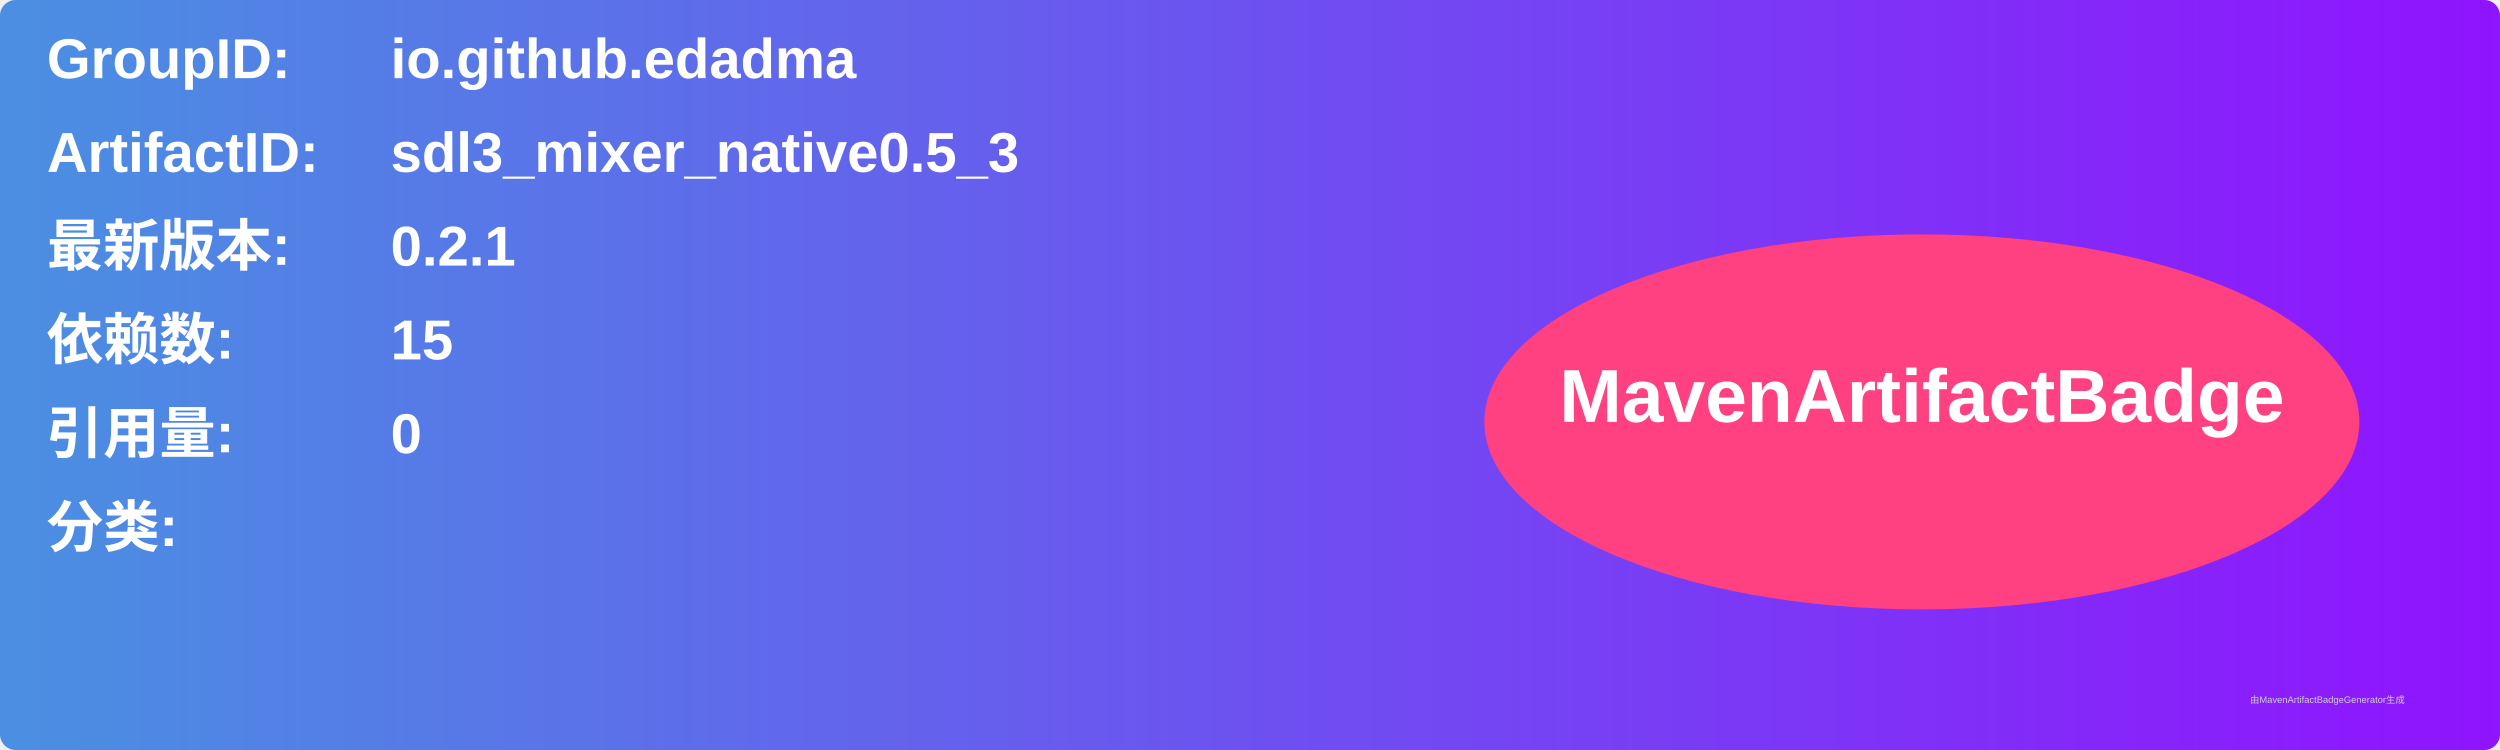
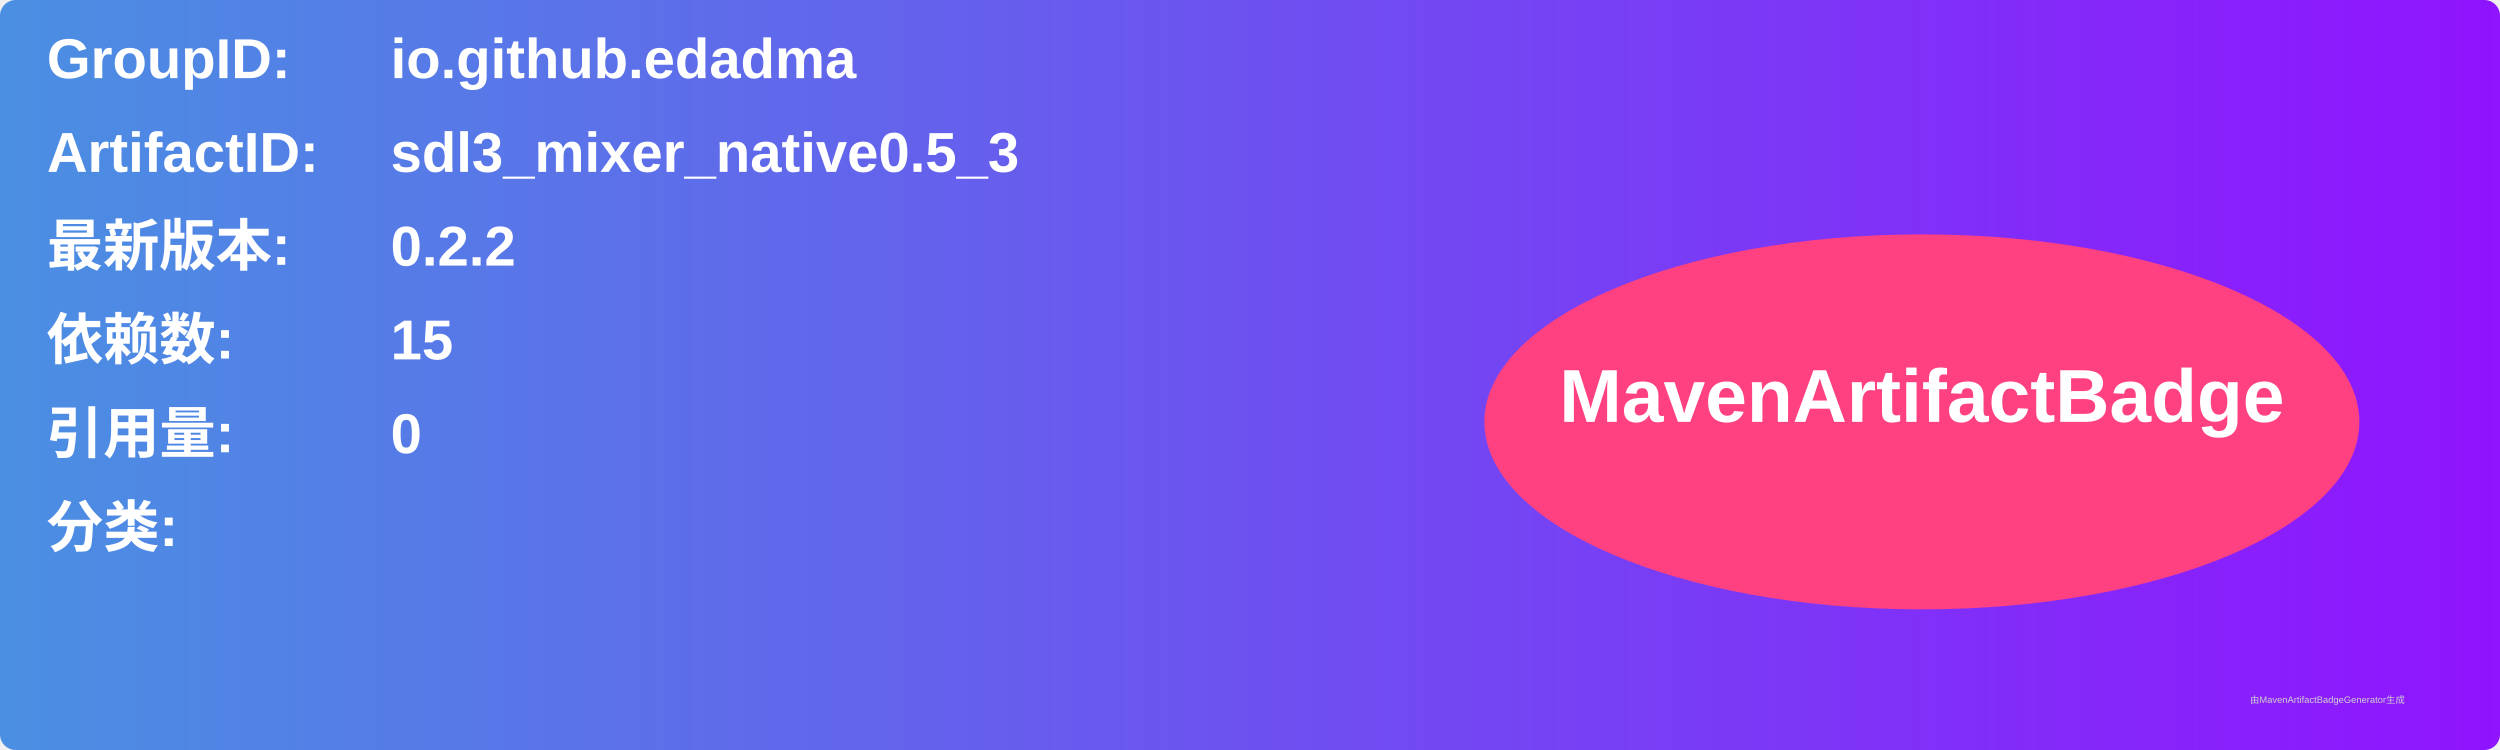
<svg xmlns="http://www.w3.org/2000/svg" width="800" height="240" viewBox="0 0 800 240">
  <linearGradient id="grad" x1="0%" y1="0%" x2="100%" y2="0%">
    <stop offset="0%" stop-color="#4a90e2" />
    <stop offset="100%" stop-color="#9013fe" />
  </linearGradient>
  <rect width="100%" height="100%" rx="5" ry="5" fill="url(#grad)" />
  <g transform="translate(15, 15)">
    <text x="0" y="10" font-family="Arial" font-size="18" fill="white" font-weight="bold" width="260">GroupID:</text>
    <text x="110" y="10" font-family="Arial" font-size="18" fill="white" font-weight="bold" width="460">io.github.edadma</text>
    <text x="0" y="40" font-family="Arial" font-size="18" fill="white" font-weight="bold" width="260">ArtifactID:</text>
    <text x="110" y="40" font-family="Arial" font-size="18" fill="white" font-weight="bold" width="460">sdl3_mixer_native0.5_3</text>
    <text x="0" y="70" font-family="Arial" font-size="18" fill="white" font-weight="bold">最新版本:</text>
    <text x="110" y="70" font-family="Arial" font-size="18" fill="white" font-weight="bold">
-       <tspan font-weight="bold">0.2.1</tspan>
+       <tspan font-weight="bold">0.2.2</tspan>
    </text>
    <text x="0" y="100" font-family="Arial" font-size="18" fill="white" font-weight="bold">依赖数: </text>
    <text x="110" y="100" font-family="Arial" font-size="18" fill="white">
      <tspan font-weight="bold">15</tspan>
    </text>
    <text x="0" y="130" font-family="Arial" font-size="18" fill="white" font-weight="bold">引用量: </text>
    <text x="110" y="130" font-family="Arial" font-size="18" fill="white">
      <tspan font-weight="bold">0</tspan>
    </text>
    <text x="0" y="160" font-family="Arial" font-size="18" fill="white" font-weight="bold">分类:</text>
    <text x="10" y="190" font-family="Arial" font-size="10" fill="white">
      <tspan font-weight="bold" />
    </text>
    <ellipse cx="600" cy="120" rx="140" ry="60" fill="#ff4081" />
    <text x="600" y="120" text-anchor="middle" font-family="Arial" font-size="24" fill="white" font-weight="bold">MavenArtifactBadge</text>
  </g>
  <text x="720" y="225" font-family="Arial" font-size="3" fill="#d0d0d0">由MavenArtifactBadgeGenerator生成</text>
</svg>
